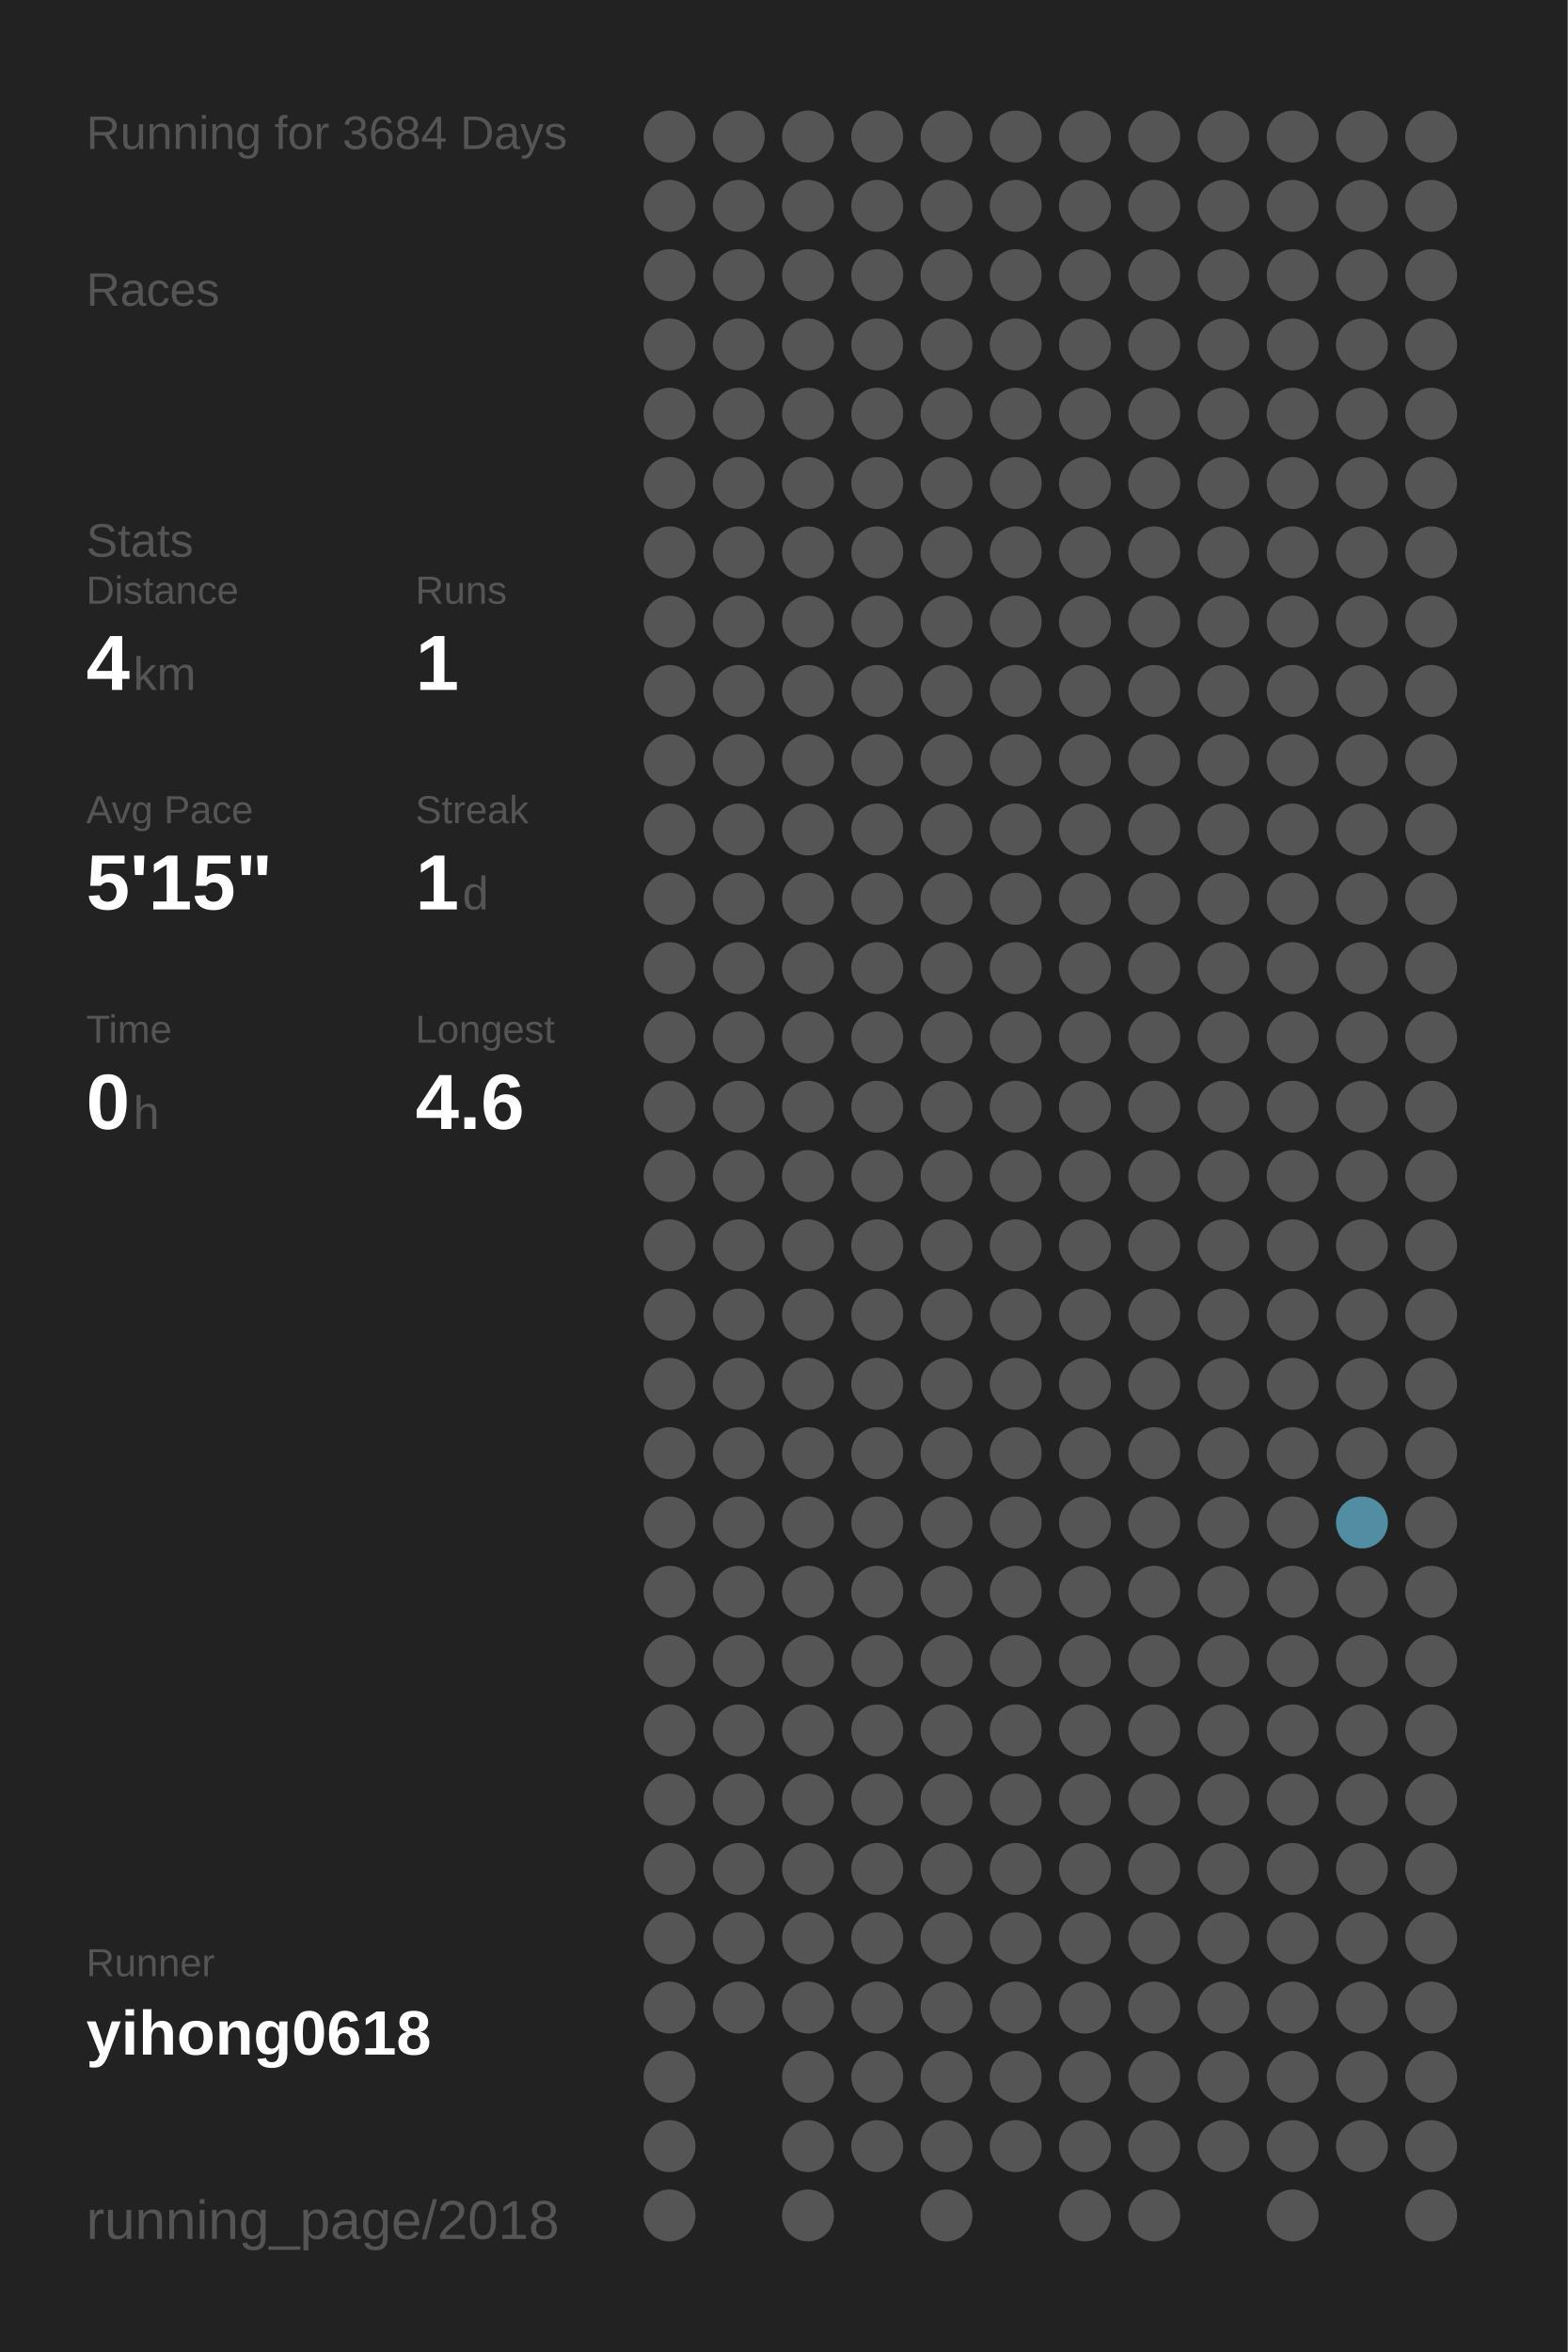
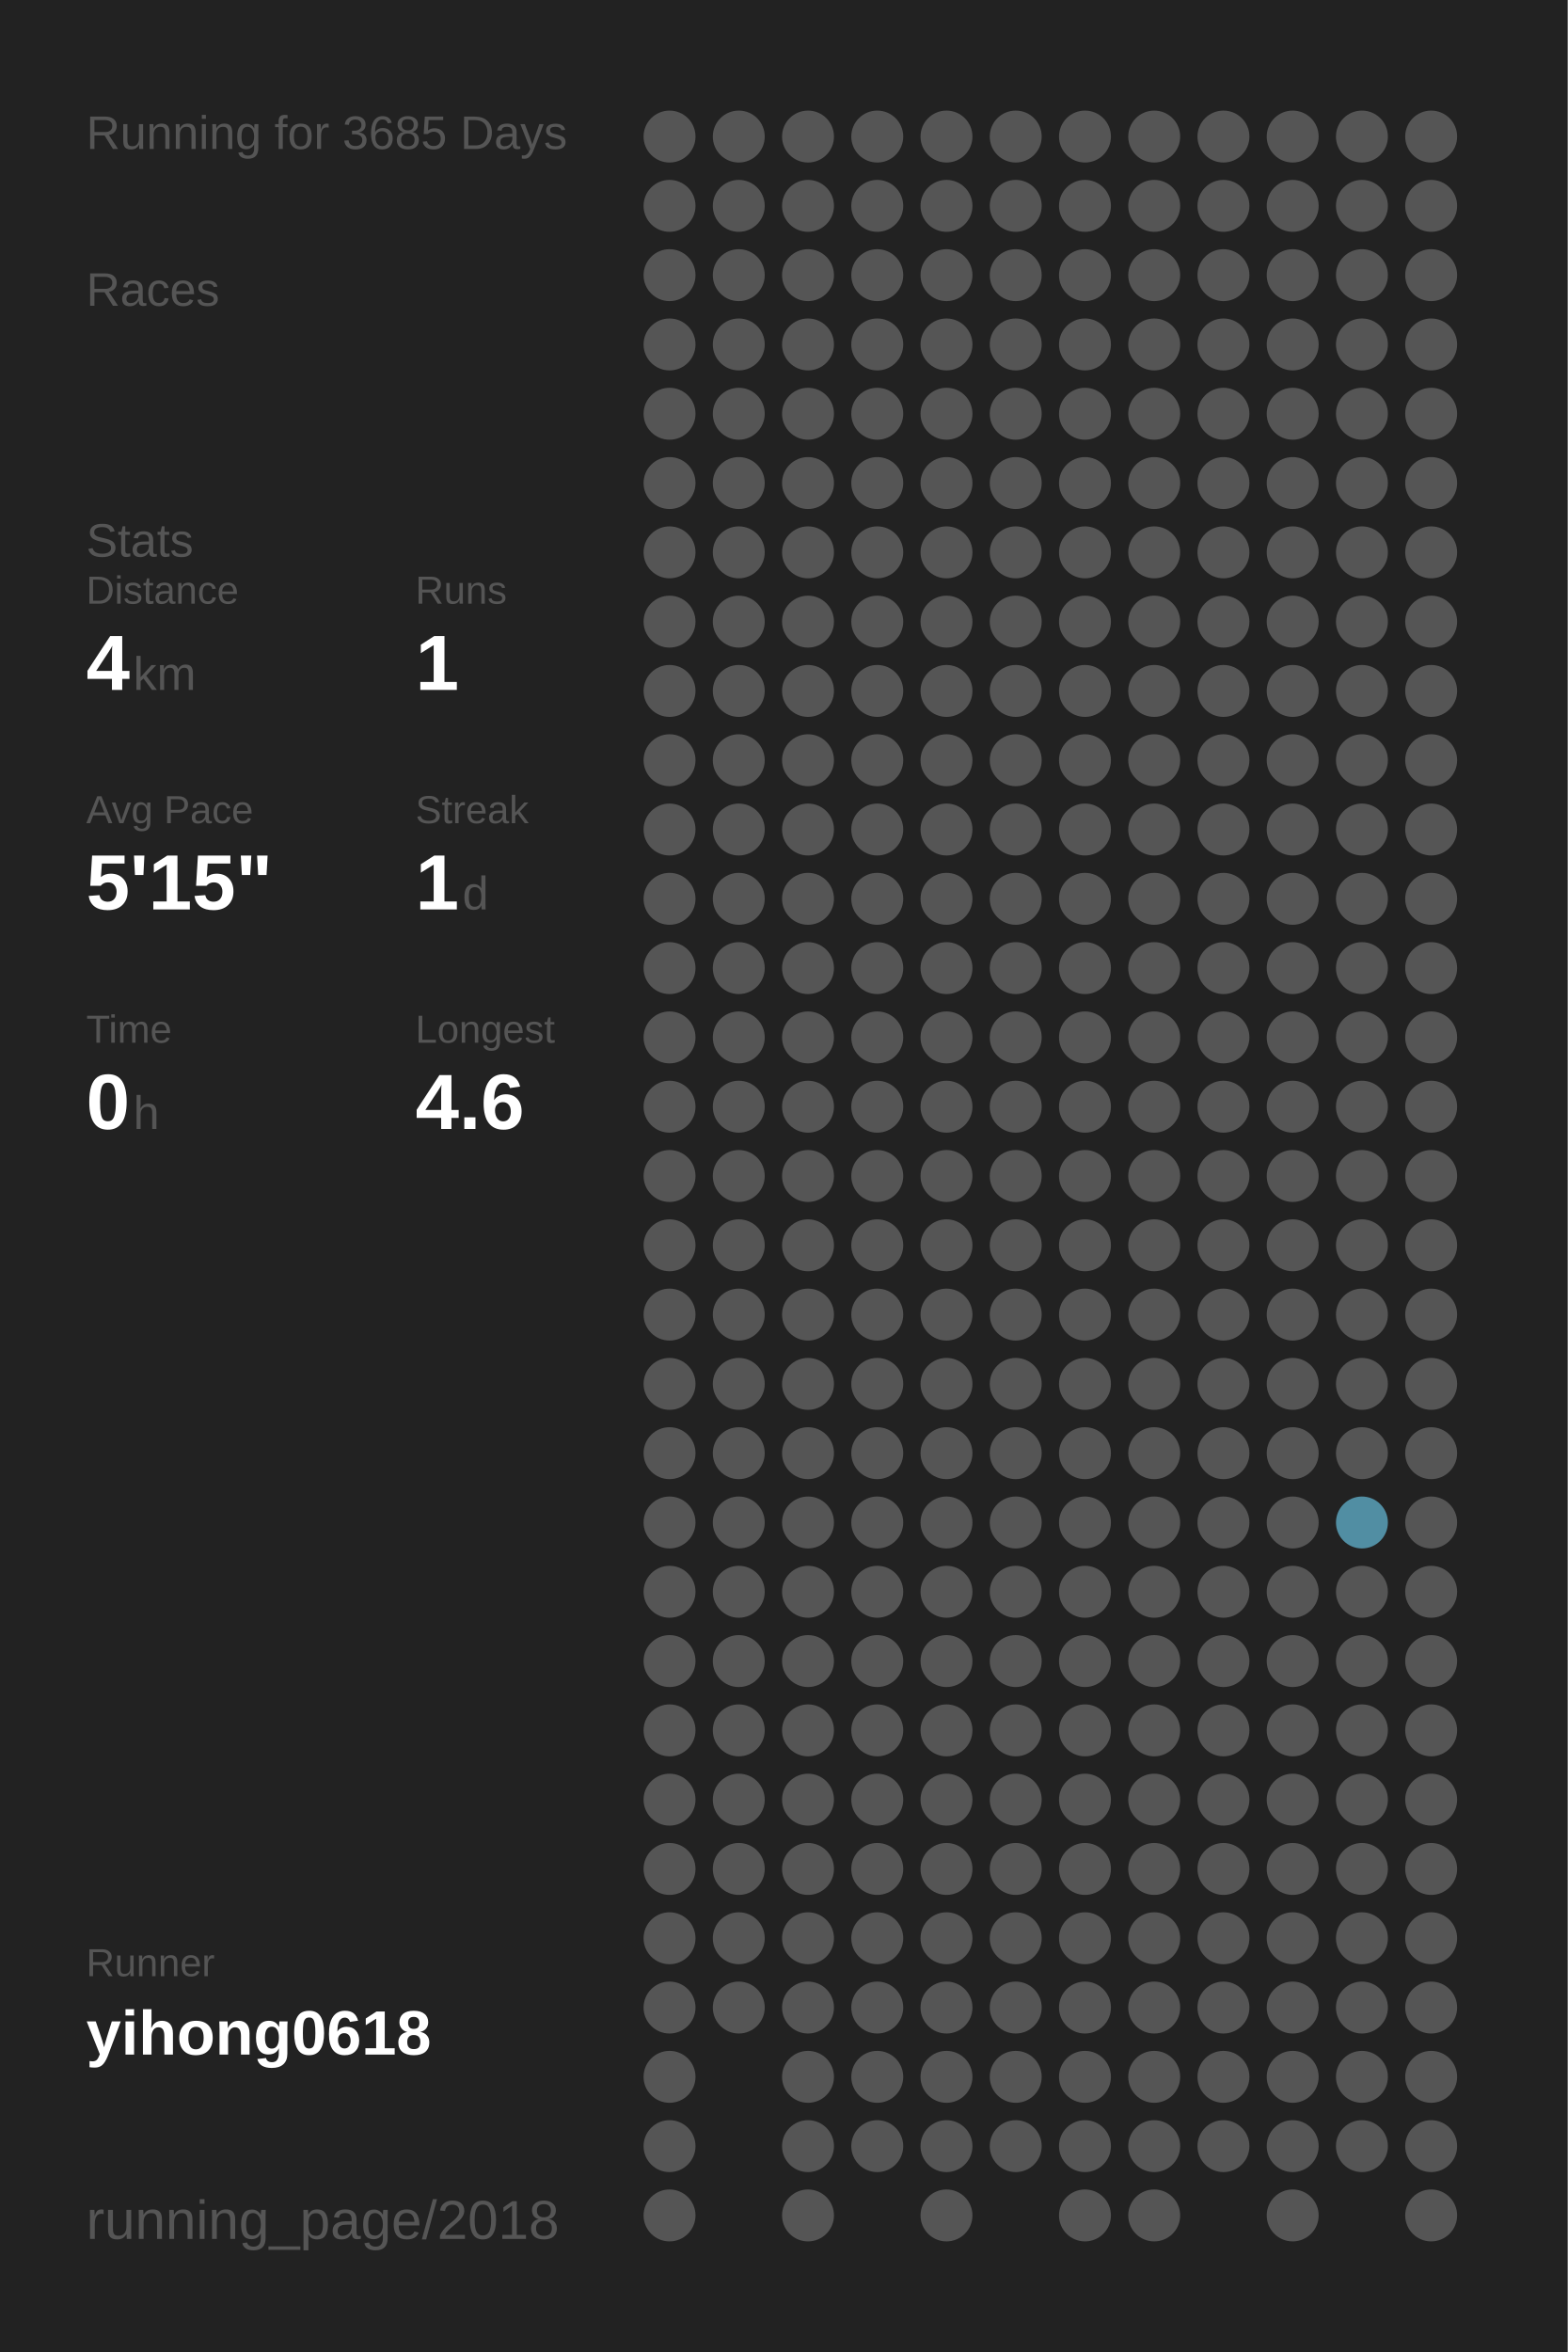
<svg xmlns="http://www.w3.org/2000/svg" baseProfile="full" height="300mm" version="1.1" viewBox="0,0,200,300" width="200mm">
  <defs />
  <rect fill="#222222" height="300" width="200" x="0" y="0" />
-   <text fill="#555555" style="font-size:6px; font-family:Arial;" x="11" y="19">Running for 3684 Days</text>
+   <text fill="#555555" style="font-size:6px; font-family:Arial;" x="11" y="19">Running for 3685 Days</text>
  <text fill="#555555" style="font-size:6px; font-family:Arial;" x="11" y="39">Races</text>
  <text fill="#555555" style="font-size:6px; font-family:Arial;" x="11" y="71">Stats</text>
  <text fill="#555555" style="font-size:5px; font-family:Arial;" x="11" y="77">Distance</text>
  <text fill="#FFFFFF" style="font-size:10px; font-family:Arial; font-weight:bold;" x="11" y="88">4</text>
  <text fill="#555555" style="font-size:6px; font-family:Arial;" x="17" y="88">km</text>
  <text fill="#555555" style="font-size:5px; font-family:Arial;" x="53" y="77">Runs</text>
  <text fill="#FFFFFF" style="font-size:10px; font-family:Arial; font-weight:bold;" x="53" y="88">1</text>
  <text fill="#555555" style="font-size:5px; font-family:Arial;" x="11" y="105">Avg Pace</text>
  <text fill="#FFFFFF" style="font-size:10px; font-family:Arial; font-weight:bold;" x="11" y="116">5'15"</text>
  <text fill="#555555" style="font-size:5px; font-family:Arial;" x="53" y="105">Streak</text>
  <text fill="#FFFFFF" style="font-size:10px; font-family:Arial; font-weight:bold;" x="53" y="116">1</text>
  <text fill="#555555" style="font-size:6px; font-family:Arial;" x="59" y="116">d</text>
  <text fill="#555555" style="font-size:5px; font-family:Arial;" x="11" y="133">Time</text>
  <text fill="#FFFFFF" style="font-size:10px; font-family:Arial; font-weight:bold;" x="11" y="144">0</text>
  <text fill="#555555" style="font-size:6px; font-family:Arial;" x="17" y="144">h</text>
  <text fill="#555555" style="font-size:5px; font-family:Arial;" x="53" y="133">Longest</text>
  <text fill="#FFFFFF" style="font-size:10px; font-family:Arial; font-weight:bold;" x="53" y="144">4.6</text>
  <text fill="#555555" style="font-size:5px; font-family:Arial;" x="11" y="252.065">Runner</text>
  <text fill="#FFFFFF" style="font-size:8px; font-family:Arial; font-weight:bold;" x="11" y="262.065">yihong0618</text>
  <text fill="#555555" style="font-size:7px; font-family:Arial;" x="11" y="285.581">running_page/2018</text>
  <circle cx="85.417" cy="17.419" fill="#555555" r="3.312" />
  <circle cx="85.417" cy="26.258" fill="#555555" r="3.312" />
  <circle cx="85.417" cy="35.097" fill="#555555" r="3.312" />
  <circle cx="85.417" cy="43.935" fill="#555555" r="3.312" />
  <circle cx="85.417" cy="52.774" fill="#555555" r="3.312" />
  <circle cx="85.417" cy="61.613" fill="#555555" r="3.312" />
  <circle cx="85.417" cy="70.452" fill="#555555" r="3.312" />
  <circle cx="85.417" cy="79.29" fill="#555555" r="3.312" />
  <circle cx="85.417" cy="88.129" fill="#555555" r="3.312" />
  <circle cx="85.417" cy="96.968" fill="#555555" r="3.312" />
  <circle cx="85.417" cy="105.806" fill="#555555" r="3.312" />
  <circle cx="85.417" cy="114.645" fill="#555555" r="3.312" />
  <circle cx="85.417" cy="123.484" fill="#555555" r="3.312" />
  <circle cx="85.417" cy="132.323" fill="#555555" r="3.312" />
  <circle cx="85.417" cy="141.161" fill="#555555" r="3.312" />
  <circle cx="85.417" cy="150" fill="#555555" r="3.312" />
  <circle cx="85.417" cy="158.839" fill="#555555" r="3.312" />
  <circle cx="85.417" cy="167.677" fill="#555555" r="3.312" />
  <circle cx="85.417" cy="176.516" fill="#555555" r="3.312" />
  <circle cx="85.417" cy="185.355" fill="#555555" r="3.312" />
  <circle cx="85.417" cy="194.194" fill="#555555" r="3.312" />
  <circle cx="85.417" cy="203.032" fill="#555555" r="3.312" />
  <circle cx="85.417" cy="211.871" fill="#555555" r="3.312" />
  <circle cx="85.417" cy="220.71" fill="#555555" r="3.312" />
  <circle cx="85.417" cy="229.548" fill="#555555" r="3.312" />
  <circle cx="85.417" cy="238.387" fill="#555555" r="3.312" />
  <circle cx="85.417" cy="247.226" fill="#555555" r="3.312" />
  <circle cx="85.417" cy="256.065" fill="#555555" r="3.312" />
  <circle cx="85.417" cy="264.903" fill="#555555" r="3.312" />
  <circle cx="85.417" cy="273.742" fill="#555555" r="3.312" />
  <circle cx="85.417" cy="282.581" fill="#555555" r="3.312" />
  <circle cx="94.25" cy="17.419" fill="#555555" r="3.312" />
  <circle cx="94.25" cy="26.258" fill="#555555" r="3.312" />
  <circle cx="94.25" cy="35.097" fill="#555555" r="3.312" />
  <circle cx="94.25" cy="43.935" fill="#555555" r="3.312" />
  <circle cx="94.25" cy="52.774" fill="#555555" r="3.312" />
  <circle cx="94.25" cy="61.613" fill="#555555" r="3.312" />
  <circle cx="94.25" cy="70.452" fill="#555555" r="3.312" />
  <circle cx="94.25" cy="79.29" fill="#555555" r="3.312" />
  <circle cx="94.25" cy="88.129" fill="#555555" r="3.312" />
  <circle cx="94.25" cy="96.968" fill="#555555" r="3.312" />
  <circle cx="94.25" cy="105.806" fill="#555555" r="3.312" />
  <circle cx="94.25" cy="114.645" fill="#555555" r="3.312" />
  <circle cx="94.25" cy="123.484" fill="#555555" r="3.312" />
  <circle cx="94.25" cy="132.323" fill="#555555" r="3.312" />
  <circle cx="94.25" cy="141.161" fill="#555555" r="3.312" />
  <circle cx="94.25" cy="150" fill="#555555" r="3.312" />
  <circle cx="94.25" cy="158.839" fill="#555555" r="3.312" />
  <circle cx="94.25" cy="167.677" fill="#555555" r="3.312" />
  <circle cx="94.25" cy="176.516" fill="#555555" r="3.312" />
  <circle cx="94.25" cy="185.355" fill="#555555" r="3.312" />
  <circle cx="94.25" cy="194.194" fill="#555555" r="3.312" />
  <circle cx="94.25" cy="203.032" fill="#555555" r="3.312" />
  <circle cx="94.25" cy="211.871" fill="#555555" r="3.312" />
  <circle cx="94.25" cy="220.71" fill="#555555" r="3.312" />
  <circle cx="94.25" cy="229.548" fill="#555555" r="3.312" />
  <circle cx="94.25" cy="238.387" fill="#555555" r="3.312" />
  <circle cx="94.25" cy="247.226" fill="#555555" r="3.312" />
  <circle cx="94.25" cy="256.065" fill="#555555" r="3.312" />
  <circle cx="103.083" cy="17.419" fill="#555555" r="3.312" />
  <circle cx="103.083" cy="26.258" fill="#555555" r="3.312" />
  <circle cx="103.083" cy="35.097" fill="#555555" r="3.312" />
  <circle cx="103.083" cy="43.935" fill="#555555" r="3.312" />
  <circle cx="103.083" cy="52.774" fill="#555555" r="3.312" />
  <circle cx="103.083" cy="61.613" fill="#555555" r="3.312" />
  <circle cx="103.083" cy="70.452" fill="#555555" r="3.312" />
  <circle cx="103.083" cy="79.29" fill="#555555" r="3.312" />
  <circle cx="103.083" cy="88.129" fill="#555555" r="3.312" />
  <circle cx="103.083" cy="96.968" fill="#555555" r="3.312" />
  <circle cx="103.083" cy="105.806" fill="#555555" r="3.312" />
  <circle cx="103.083" cy="114.645" fill="#555555" r="3.312" />
  <circle cx="103.083" cy="123.484" fill="#555555" r="3.312" />
  <circle cx="103.083" cy="132.323" fill="#555555" r="3.312" />
  <circle cx="103.083" cy="141.161" fill="#555555" r="3.312" />
  <circle cx="103.083" cy="150" fill="#555555" r="3.312" />
  <circle cx="103.083" cy="158.839" fill="#555555" r="3.312" />
  <circle cx="103.083" cy="167.677" fill="#555555" r="3.312" />
  <circle cx="103.083" cy="176.516" fill="#555555" r="3.312" />
  <circle cx="103.083" cy="185.355" fill="#555555" r="3.312" />
  <circle cx="103.083" cy="194.194" fill="#555555" r="3.312" />
  <circle cx="103.083" cy="203.032" fill="#555555" r="3.312" />
  <circle cx="103.083" cy="211.871" fill="#555555" r="3.312" />
  <circle cx="103.083" cy="220.71" fill="#555555" r="3.312" />
  <circle cx="103.083" cy="229.548" fill="#555555" r="3.312" />
  <circle cx="103.083" cy="238.387" fill="#555555" r="3.312" />
  <circle cx="103.083" cy="247.226" fill="#555555" r="3.312" />
  <circle cx="103.083" cy="256.065" fill="#555555" r="3.312" />
  <circle cx="103.083" cy="264.903" fill="#555555" r="3.312" />
  <circle cx="103.083" cy="273.742" fill="#555555" r="3.312" />
  <circle cx="103.083" cy="282.581" fill="#555555" r="3.312" />
  <circle cx="111.917" cy="17.419" fill="#555555" r="3.312" />
  <circle cx="111.917" cy="26.258" fill="#555555" r="3.312" />
  <circle cx="111.917" cy="35.097" fill="#555555" r="3.312" />
  <circle cx="111.917" cy="43.935" fill="#555555" r="3.312" />
  <circle cx="111.917" cy="52.774" fill="#555555" r="3.312" />
  <circle cx="111.917" cy="61.613" fill="#555555" r="3.312" />
  <circle cx="111.917" cy="70.452" fill="#555555" r="3.312" />
  <circle cx="111.917" cy="79.29" fill="#555555" r="3.312" />
  <circle cx="111.917" cy="88.129" fill="#555555" r="3.312" />
  <circle cx="111.917" cy="96.968" fill="#555555" r="3.312" />
  <circle cx="111.917" cy="105.806" fill="#555555" r="3.312" />
  <circle cx="111.917" cy="114.645" fill="#555555" r="3.312" />
  <circle cx="111.917" cy="123.484" fill="#555555" r="3.312" />
  <circle cx="111.917" cy="132.323" fill="#555555" r="3.312" />
  <circle cx="111.917" cy="141.161" fill="#555555" r="3.312" />
  <circle cx="111.917" cy="150" fill="#555555" r="3.312" />
  <circle cx="111.917" cy="158.839" fill="#555555" r="3.312" />
  <circle cx="111.917" cy="167.677" fill="#555555" r="3.312" />
  <circle cx="111.917" cy="176.516" fill="#555555" r="3.312" />
  <circle cx="111.917" cy="185.355" fill="#555555" r="3.312" />
  <circle cx="111.917" cy="194.194" fill="#555555" r="3.312" />
  <circle cx="111.917" cy="203.032" fill="#555555" r="3.312" />
  <circle cx="111.917" cy="211.871" fill="#555555" r="3.312" />
  <circle cx="111.917" cy="220.71" fill="#555555" r="3.312" />
  <circle cx="111.917" cy="229.548" fill="#555555" r="3.312" />
  <circle cx="111.917" cy="238.387" fill="#555555" r="3.312" />
  <circle cx="111.917" cy="247.226" fill="#555555" r="3.312" />
  <circle cx="111.917" cy="256.065" fill="#555555" r="3.312" />
  <circle cx="111.917" cy="264.903" fill="#555555" r="3.312" />
  <circle cx="111.917" cy="273.742" fill="#555555" r="3.312" />
  <circle cx="120.75" cy="17.419" fill="#555555" r="3.312" />
  <circle cx="120.75" cy="26.258" fill="#555555" r="3.312" />
  <circle cx="120.75" cy="35.097" fill="#555555" r="3.312" />
  <circle cx="120.75" cy="43.935" fill="#555555" r="3.312" />
  <circle cx="120.75" cy="52.774" fill="#555555" r="3.312" />
  <circle cx="120.75" cy="61.613" fill="#555555" r="3.312" />
  <circle cx="120.75" cy="70.452" fill="#555555" r="3.312" />
  <circle cx="120.75" cy="79.29" fill="#555555" r="3.312" />
  <circle cx="120.75" cy="88.129" fill="#555555" r="3.312" />
  <circle cx="120.75" cy="96.968" fill="#555555" r="3.312" />
  <circle cx="120.75" cy="105.806" fill="#555555" r="3.312" />
  <circle cx="120.75" cy="114.645" fill="#555555" r="3.312" />
  <circle cx="120.75" cy="123.484" fill="#555555" r="3.312" />
  <circle cx="120.75" cy="132.323" fill="#555555" r="3.312" />
  <circle cx="120.75" cy="141.161" fill="#555555" r="3.312" />
  <circle cx="120.75" cy="150" fill="#555555" r="3.312" />
  <circle cx="120.75" cy="158.839" fill="#555555" r="3.312" />
  <circle cx="120.75" cy="167.677" fill="#555555" r="3.312" />
  <circle cx="120.75" cy="176.516" fill="#555555" r="3.312" />
  <circle cx="120.75" cy="185.355" fill="#555555" r="3.312" />
  <circle cx="120.75" cy="194.194" fill="#555555" r="3.312" />
  <circle cx="120.75" cy="203.032" fill="#555555" r="3.312" />
  <circle cx="120.75" cy="211.871" fill="#555555" r="3.312" />
  <circle cx="120.75" cy="220.71" fill="#555555" r="3.312" />
  <circle cx="120.75" cy="229.548" fill="#555555" r="3.312" />
  <circle cx="120.75" cy="238.387" fill="#555555" r="3.312" />
  <circle cx="120.75" cy="247.226" fill="#555555" r="3.312" />
  <circle cx="120.75" cy="256.065" fill="#555555" r="3.312" />
  <circle cx="120.75" cy="264.903" fill="#555555" r="3.312" />
  <circle cx="120.75" cy="273.742" fill="#555555" r="3.312" />
  <circle cx="120.75" cy="282.581" fill="#555555" r="3.312" />
  <circle cx="129.583" cy="17.419" fill="#555555" r="3.312" />
  <circle cx="129.583" cy="26.258" fill="#555555" r="3.312" />
  <circle cx="129.583" cy="35.097" fill="#555555" r="3.312" />
  <circle cx="129.583" cy="43.935" fill="#555555" r="3.312" />
  <circle cx="129.583" cy="52.774" fill="#555555" r="3.312" />
  <circle cx="129.583" cy="61.613" fill="#555555" r="3.312" />
  <circle cx="129.583" cy="70.452" fill="#555555" r="3.312" />
  <circle cx="129.583" cy="79.29" fill="#555555" r="3.312" />
  <circle cx="129.583" cy="88.129" fill="#555555" r="3.312" />
  <circle cx="129.583" cy="96.968" fill="#555555" r="3.312" />
  <circle cx="129.583" cy="105.806" fill="#555555" r="3.312" />
  <circle cx="129.583" cy="114.645" fill="#555555" r="3.312" />
  <circle cx="129.583" cy="123.484" fill="#555555" r="3.312" />
  <circle cx="129.583" cy="132.323" fill="#555555" r="3.312" />
  <circle cx="129.583" cy="141.161" fill="#555555" r="3.312" />
  <circle cx="129.583" cy="150" fill="#555555" r="3.312" />
  <circle cx="129.583" cy="158.839" fill="#555555" r="3.312" />
  <circle cx="129.583" cy="167.677" fill="#555555" r="3.312" />
  <circle cx="129.583" cy="176.516" fill="#555555" r="3.312" />
  <circle cx="129.583" cy="185.355" fill="#555555" r="3.312" />
  <circle cx="129.583" cy="194.194" fill="#555555" r="3.312" />
  <circle cx="129.583" cy="203.032" fill="#555555" r="3.312" />
  <circle cx="129.583" cy="211.871" fill="#555555" r="3.312" />
  <circle cx="129.583" cy="220.71" fill="#555555" r="3.312" />
  <circle cx="129.583" cy="229.548" fill="#555555" r="3.312" />
  <circle cx="129.583" cy="238.387" fill="#555555" r="3.312" />
  <circle cx="129.583" cy="247.226" fill="#555555" r="3.312" />
  <circle cx="129.583" cy="256.065" fill="#555555" r="3.312" />
  <circle cx="129.583" cy="264.903" fill="#555555" r="3.312" />
  <circle cx="129.583" cy="273.742" fill="#555555" r="3.312" />
  <circle cx="138.417" cy="17.419" fill="#555555" r="3.312" />
  <circle cx="138.417" cy="26.258" fill="#555555" r="3.312" />
  <circle cx="138.417" cy="35.097" fill="#555555" r="3.312" />
  <circle cx="138.417" cy="43.935" fill="#555555" r="3.312" />
  <circle cx="138.417" cy="52.774" fill="#555555" r="3.312" />
  <circle cx="138.417" cy="61.613" fill="#555555" r="3.312" />
  <circle cx="138.417" cy="70.452" fill="#555555" r="3.312" />
  <circle cx="138.417" cy="79.29" fill="#555555" r="3.312" />
  <circle cx="138.417" cy="88.129" fill="#555555" r="3.312" />
  <circle cx="138.417" cy="96.968" fill="#555555" r="3.312" />
  <circle cx="138.417" cy="105.806" fill="#555555" r="3.312" />
  <circle cx="138.417" cy="114.645" fill="#555555" r="3.312" />
  <circle cx="138.417" cy="123.484" fill="#555555" r="3.312" />
  <circle cx="138.417" cy="132.323" fill="#555555" r="3.312" />
  <circle cx="138.417" cy="141.161" fill="#555555" r="3.312" />
  <circle cx="138.417" cy="150" fill="#555555" r="3.312" />
  <circle cx="138.417" cy="158.839" fill="#555555" r="3.312" />
  <circle cx="138.417" cy="167.677" fill="#555555" r="3.312" />
  <circle cx="138.417" cy="176.516" fill="#555555" r="3.312" />
  <circle cx="138.417" cy="185.355" fill="#555555" r="3.312" />
  <circle cx="138.417" cy="194.194" fill="#555555" r="3.312" />
  <circle cx="138.417" cy="203.032" fill="#555555" r="3.312" />
  <circle cx="138.417" cy="211.871" fill="#555555" r="3.312" />
  <circle cx="138.417" cy="220.71" fill="#555555" r="3.312" />
  <circle cx="138.417" cy="229.548" fill="#555555" r="3.312" />
  <circle cx="138.417" cy="238.387" fill="#555555" r="3.312" />
  <circle cx="138.417" cy="247.226" fill="#555555" r="3.312" />
  <circle cx="138.417" cy="256.065" fill="#555555" r="3.312" />
  <circle cx="138.417" cy="264.903" fill="#555555" r="3.312" />
  <circle cx="138.417" cy="273.742" fill="#555555" r="3.312" />
  <circle cx="138.417" cy="282.581" fill="#555555" r="3.312" />
  <circle cx="147.25" cy="17.419" fill="#555555" r="3.312" />
  <circle cx="147.25" cy="26.258" fill="#555555" r="3.312" />
  <circle cx="147.25" cy="35.097" fill="#555555" r="3.312" />
  <circle cx="147.25" cy="43.935" fill="#555555" r="3.312" />
  <circle cx="147.25" cy="52.774" fill="#555555" r="3.312" />
  <circle cx="147.25" cy="61.613" fill="#555555" r="3.312" />
  <circle cx="147.25" cy="70.452" fill="#555555" r="3.312" />
  <circle cx="147.25" cy="79.29" fill="#555555" r="3.312" />
  <circle cx="147.25" cy="88.129" fill="#555555" r="3.312" />
  <circle cx="147.25" cy="96.968" fill="#555555" r="3.312" />
  <circle cx="147.25" cy="105.806" fill="#555555" r="3.312" />
  <circle cx="147.25" cy="114.645" fill="#555555" r="3.312" />
  <circle cx="147.25" cy="123.484" fill="#555555" r="3.312" />
  <circle cx="147.25" cy="132.323" fill="#555555" r="3.312" />
  <circle cx="147.25" cy="141.161" fill="#555555" r="3.312" />
  <circle cx="147.25" cy="150" fill="#555555" r="3.312" />
  <circle cx="147.25" cy="158.839" fill="#555555" r="3.312" />
  <circle cx="147.25" cy="167.677" fill="#555555" r="3.312" />
  <circle cx="147.25" cy="176.516" fill="#555555" r="3.312" />
  <circle cx="147.25" cy="185.355" fill="#555555" r="3.312" />
  <circle cx="147.25" cy="194.194" fill="#555555" r="3.312" />
  <circle cx="147.25" cy="203.032" fill="#555555" r="3.312" />
  <circle cx="147.25" cy="211.871" fill="#555555" r="3.312" />
  <circle cx="147.25" cy="220.71" fill="#555555" r="3.312" />
  <circle cx="147.25" cy="229.548" fill="#555555" r="3.312" />
  <circle cx="147.25" cy="238.387" fill="#555555" r="3.312" />
  <circle cx="147.25" cy="247.226" fill="#555555" r="3.312" />
  <circle cx="147.25" cy="256.065" fill="#555555" r="3.312" />
  <circle cx="147.25" cy="264.903" fill="#555555" r="3.312" />
  <circle cx="147.25" cy="273.742" fill="#555555" r="3.312" />
  <circle cx="147.25" cy="282.581" fill="#555555" r="3.312" />
  <circle cx="156.083" cy="17.419" fill="#555555" r="3.312" />
  <circle cx="156.083" cy="26.258" fill="#555555" r="3.312" />
  <circle cx="156.083" cy="35.097" fill="#555555" r="3.312" />
  <circle cx="156.083" cy="43.935" fill="#555555" r="3.312" />
  <circle cx="156.083" cy="52.774" fill="#555555" r="3.312" />
  <circle cx="156.083" cy="61.613" fill="#555555" r="3.312" />
  <circle cx="156.083" cy="70.452" fill="#555555" r="3.312" />
  <circle cx="156.083" cy="79.29" fill="#555555" r="3.312" />
  <circle cx="156.083" cy="88.129" fill="#555555" r="3.312" />
  <circle cx="156.083" cy="96.968" fill="#555555" r="3.312" />
  <circle cx="156.083" cy="105.806" fill="#555555" r="3.312" />
  <circle cx="156.083" cy="114.645" fill="#555555" r="3.312" />
  <circle cx="156.083" cy="123.484" fill="#555555" r="3.312" />
  <circle cx="156.083" cy="132.323" fill="#555555" r="3.312" />
  <circle cx="156.083" cy="141.161" fill="#555555" r="3.312" />
  <circle cx="156.083" cy="150" fill="#555555" r="3.312" />
  <circle cx="156.083" cy="158.839" fill="#555555" r="3.312" />
  <circle cx="156.083" cy="167.677" fill="#555555" r="3.312" />
  <circle cx="156.083" cy="176.516" fill="#555555" r="3.312" />
  <circle cx="156.083" cy="185.355" fill="#555555" r="3.312" />
  <circle cx="156.083" cy="194.194" fill="#555555" r="3.312" />
  <circle cx="156.083" cy="203.032" fill="#555555" r="3.312" />
  <circle cx="156.083" cy="211.871" fill="#555555" r="3.312" />
  <circle cx="156.083" cy="220.71" fill="#555555" r="3.312" />
  <circle cx="156.083" cy="229.548" fill="#555555" r="3.312" />
  <circle cx="156.083" cy="238.387" fill="#555555" r="3.312" />
  <circle cx="156.083" cy="247.226" fill="#555555" r="3.312" />
  <circle cx="156.083" cy="256.065" fill="#555555" r="3.312" />
  <circle cx="156.083" cy="264.903" fill="#555555" r="3.312" />
  <circle cx="156.083" cy="273.742" fill="#555555" r="3.312" />
  <circle cx="164.917" cy="17.419" fill="#555555" r="3.312" />
  <circle cx="164.917" cy="26.258" fill="#555555" r="3.312" />
  <circle cx="164.917" cy="35.097" fill="#555555" r="3.312" />
  <circle cx="164.917" cy="43.935" fill="#555555" r="3.312" />
  <circle cx="164.917" cy="52.774" fill="#555555" r="3.312" />
  <circle cx="164.917" cy="61.613" fill="#555555" r="3.312" />
  <circle cx="164.917" cy="70.452" fill="#555555" r="3.312" />
  <circle cx="164.917" cy="79.29" fill="#555555" r="3.312" />
  <circle cx="164.917" cy="88.129" fill="#555555" r="3.312" />
  <circle cx="164.917" cy="96.968" fill="#555555" r="3.312" />
  <circle cx="164.917" cy="105.806" fill="#555555" r="3.312" />
  <circle cx="164.917" cy="114.645" fill="#555555" r="3.312" />
  <circle cx="164.917" cy="123.484" fill="#555555" r="3.312" />
  <circle cx="164.917" cy="132.323" fill="#555555" r="3.312" />
  <circle cx="164.917" cy="141.161" fill="#555555" r="3.312" />
  <circle cx="164.917" cy="150" fill="#555555" r="3.312" />
  <circle cx="164.917" cy="158.839" fill="#555555" r="3.312" />
  <circle cx="164.917" cy="167.677" fill="#555555" r="3.312" />
  <circle cx="164.917" cy="176.516" fill="#555555" r="3.312" />
  <circle cx="164.917" cy="185.355" fill="#555555" r="3.312" />
  <circle cx="164.917" cy="194.194" fill="#555555" r="3.312" />
  <circle cx="164.917" cy="203.032" fill="#555555" r="3.312" />
  <circle cx="164.917" cy="211.871" fill="#555555" r="3.312" />
  <circle cx="164.917" cy="220.71" fill="#555555" r="3.312" />
  <circle cx="164.917" cy="229.548" fill="#555555" r="3.312" />
  <circle cx="164.917" cy="238.387" fill="#555555" r="3.312" />
  <circle cx="164.917" cy="247.226" fill="#555555" r="3.312" />
  <circle cx="164.917" cy="256.065" fill="#555555" r="3.312" />
  <circle cx="164.917" cy="264.903" fill="#555555" r="3.312" />
  <circle cx="164.917" cy="273.742" fill="#555555" r="3.312" />
  <circle cx="164.917" cy="282.581" fill="#555555" r="3.312" />
  <circle cx="173.75" cy="17.419" fill="#555555" r="3.312" />
  <circle cx="173.75" cy="26.258" fill="#555555" r="3.312" />
  <circle cx="173.75" cy="35.097" fill="#555555" r="3.312" />
  <circle cx="173.75" cy="43.935" fill="#555555" r="3.312" />
  <circle cx="173.75" cy="52.774" fill="#555555" r="3.312" />
  <circle cx="173.75" cy="61.613" fill="#555555" r="3.312" />
  <circle cx="173.75" cy="70.452" fill="#555555" r="3.312" />
  <circle cx="173.75" cy="79.29" fill="#555555" r="3.312" />
  <circle cx="173.75" cy="88.129" fill="#555555" r="3.312" />
  <circle cx="173.75" cy="96.968" fill="#555555" r="3.312" />
  <circle cx="173.75" cy="105.806" fill="#555555" r="3.312" />
  <circle cx="173.75" cy="114.645" fill="#555555" r="3.312" />
  <circle cx="173.75" cy="123.484" fill="#555555" r="3.312" />
  <circle cx="173.75" cy="132.323" fill="#555555" r="3.312" />
  <circle cx="173.75" cy="141.161" fill="#555555" r="3.312" />
  <circle cx="173.75" cy="150" fill="#555555" r="3.312" />
  <circle cx="173.75" cy="158.839" fill="#555555" r="3.312" />
  <circle cx="173.75" cy="167.677" fill="#555555" r="3.312" />
  <circle cx="173.75" cy="176.516" fill="#555555" r="3.312" />
  <circle cx="173.75" cy="185.355" fill="#555555" r="3.312" />
  <circle cx="173.75" cy="194.194" fill="#518ea3" r="3.312" />
  <circle cx="173.75" cy="203.032" fill="#555555" r="3.312" />
  <circle cx="173.75" cy="211.871" fill="#555555" r="3.312" />
  <circle cx="173.75" cy="220.71" fill="#555555" r="3.312" />
  <circle cx="173.75" cy="229.548" fill="#555555" r="3.312" />
  <circle cx="173.75" cy="238.387" fill="#555555" r="3.312" />
  <circle cx="173.75" cy="247.226" fill="#555555" r="3.312" />
  <circle cx="173.75" cy="256.065" fill="#555555" r="3.312" />
  <circle cx="173.75" cy="264.903" fill="#555555" r="3.312" />
  <circle cx="173.75" cy="273.742" fill="#555555" r="3.312" />
  <circle cx="182.583" cy="17.419" fill="#555555" r="3.312" />
  <circle cx="182.583" cy="26.258" fill="#555555" r="3.312" />
  <circle cx="182.583" cy="35.097" fill="#555555" r="3.312" />
  <circle cx="182.583" cy="43.935" fill="#555555" r="3.312" />
  <circle cx="182.583" cy="52.774" fill="#555555" r="3.312" />
  <circle cx="182.583" cy="61.613" fill="#555555" r="3.312" />
  <circle cx="182.583" cy="70.452" fill="#555555" r="3.312" />
  <circle cx="182.583" cy="79.29" fill="#555555" r="3.312" />
  <circle cx="182.583" cy="88.129" fill="#555555" r="3.312" />
  <circle cx="182.583" cy="96.968" fill="#555555" r="3.312" />
  <circle cx="182.583" cy="105.806" fill="#555555" r="3.312" />
  <circle cx="182.583" cy="114.645" fill="#555555" r="3.312" />
  <circle cx="182.583" cy="123.484" fill="#555555" r="3.312" />
  <circle cx="182.583" cy="132.323" fill="#555555" r="3.312" />
  <circle cx="182.583" cy="141.161" fill="#555555" r="3.312" />
  <circle cx="182.583" cy="150" fill="#555555" r="3.312" />
  <circle cx="182.583" cy="158.839" fill="#555555" r="3.312" />
  <circle cx="182.583" cy="167.677" fill="#555555" r="3.312" />
  <circle cx="182.583" cy="176.516" fill="#555555" r="3.312" />
  <circle cx="182.583" cy="185.355" fill="#555555" r="3.312" />
  <circle cx="182.583" cy="194.194" fill="#555555" r="3.312" />
  <circle cx="182.583" cy="203.032" fill="#555555" r="3.312" />
  <circle cx="182.583" cy="211.871" fill="#555555" r="3.312" />
  <circle cx="182.583" cy="220.71" fill="#555555" r="3.312" />
  <circle cx="182.583" cy="229.548" fill="#555555" r="3.312" />
  <circle cx="182.583" cy="238.387" fill="#555555" r="3.312" />
  <circle cx="182.583" cy="247.226" fill="#555555" r="3.312" />
  <circle cx="182.583" cy="256.065" fill="#555555" r="3.312" />
  <circle cx="182.583" cy="264.903" fill="#555555" r="3.312" />
  <circle cx="182.583" cy="273.742" fill="#555555" r="3.312" />
  <circle cx="182.583" cy="282.581" fill="#555555" r="3.312" />
</svg>
